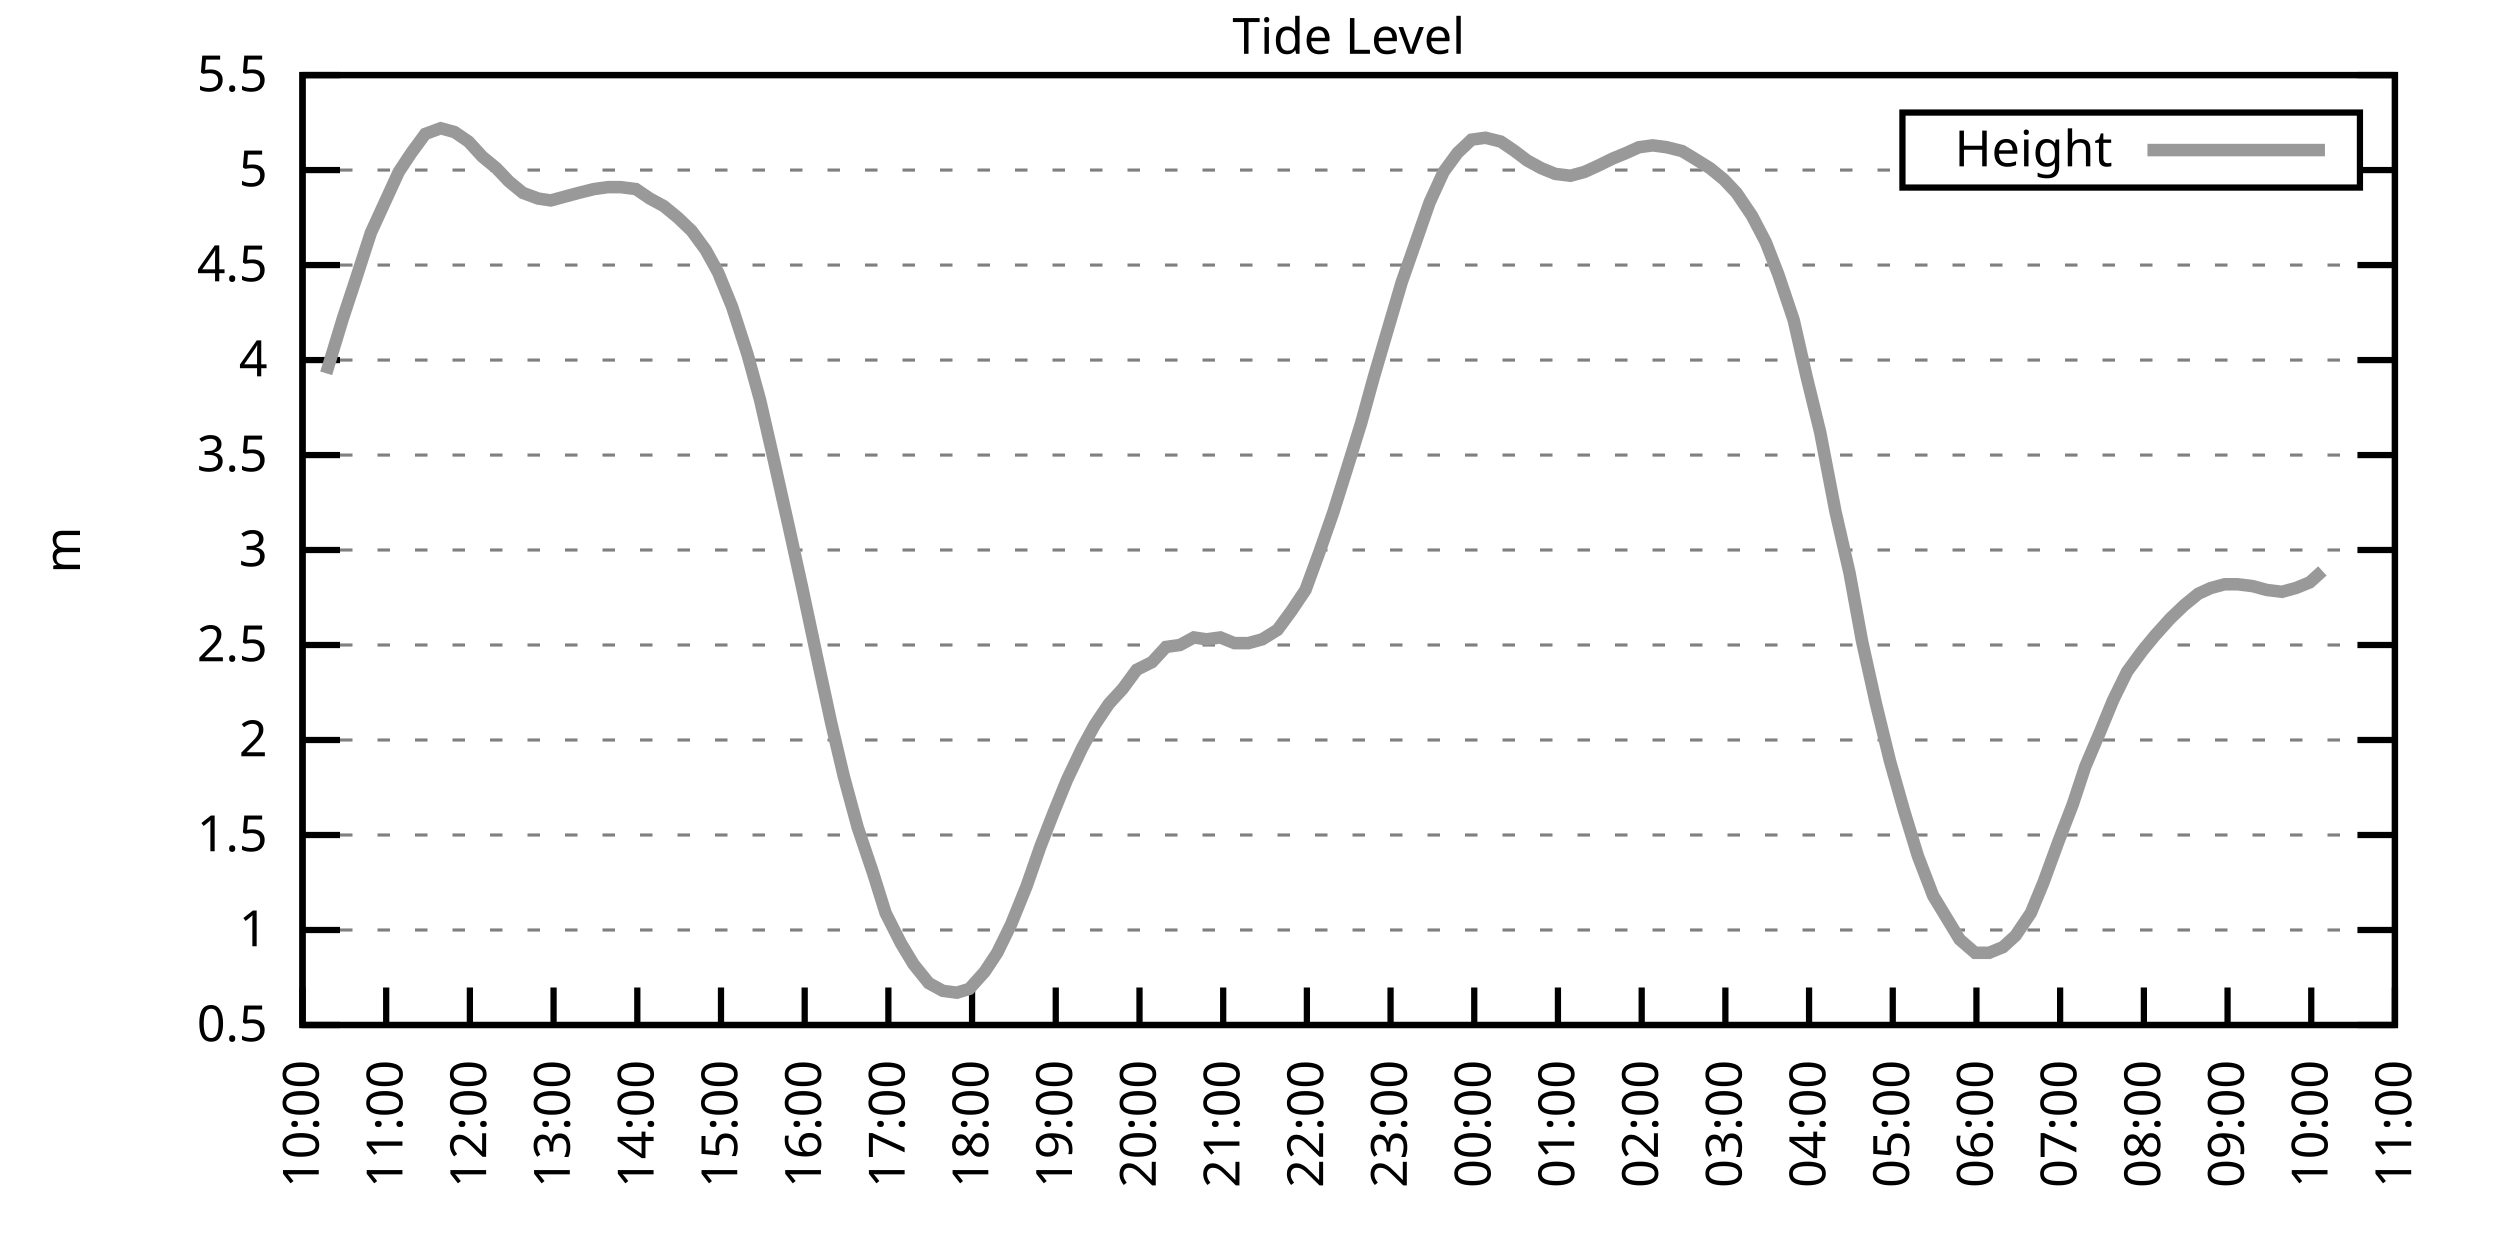
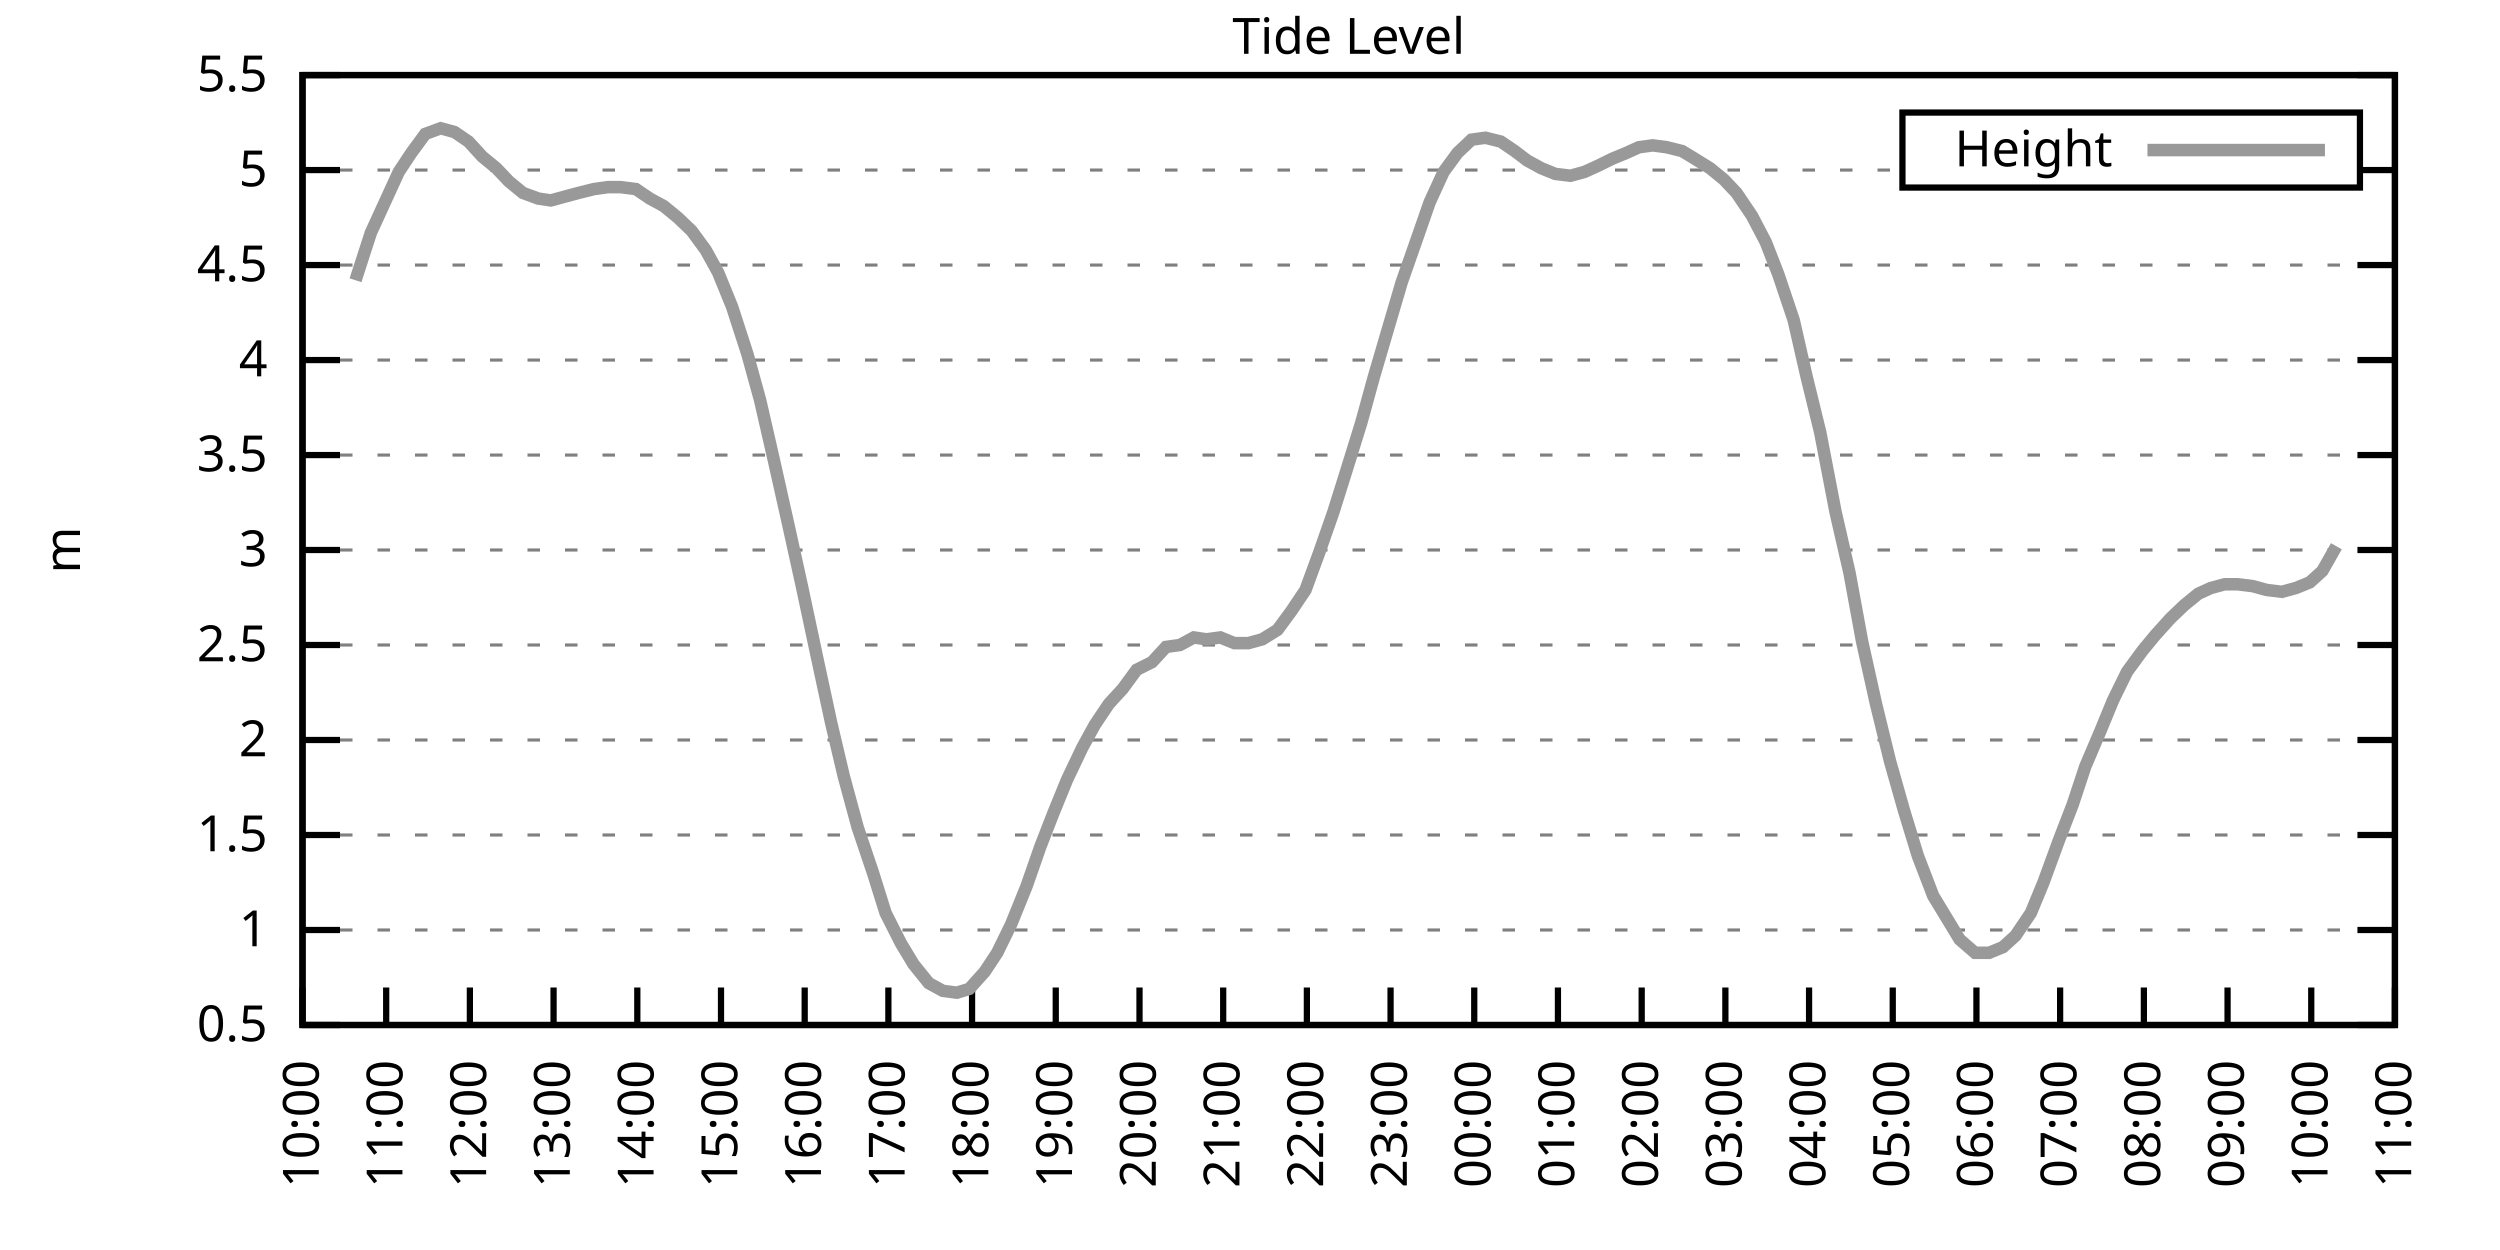
<svg xmlns="http://www.w3.org/2000/svg" xmlns:xlink="http://www.w3.org/1999/xlink" width="400" height="200" viewBox="0 0 400 200">
  <g id="gnuplot_canvas">
    <rect x="0" y="0" width="400" height="200" fill="none" />
    <defs>
      <circle id="gpDot" r="0.5" stroke-width="0.5" stroke="currentColor" />
      <path id="gpPt0" stroke-width="0.333" stroke="currentColor" d="M-1,0 h2 M0,-1 v2" />
      <path id="gpPt1" stroke-width="0.333" stroke="currentColor" d="M-1,-1 L1,1 M1,-1 L-1,1" />
      <path id="gpPt2" stroke-width="0.333" stroke="currentColor" d="M-1,0 L1,0 M0,-1 L0,1 M-1,-1 L1,1 M-1,1 L1,-1" />
      <rect id="gpPt3" stroke-width="0.333" stroke="currentColor" x="-1" y="-1" width="2" height="2" />
      <rect id="gpPt4" stroke-width="0.333" stroke="currentColor" fill="currentColor" x="-1" y="-1" width="2" height="2" />
      <circle id="gpPt5" stroke-width="0.333" stroke="currentColor" cx="0" cy="0" r="1" />
      <use xlink:href="#gpPt5" id="gpPt6" fill="currentColor" stroke="none" />
      <path id="gpPt7" stroke-width="0.333" stroke="currentColor" d="M0,-1.33 L-1.33,0.67 L1.33,0.67 z" />
      <use xlink:href="#gpPt7" id="gpPt8" fill="currentColor" stroke="none" />
      <use xlink:href="#gpPt7" id="gpPt9" stroke="currentColor" transform="rotate(180)" />
      <use xlink:href="#gpPt9" id="gpPt10" fill="currentColor" stroke="none" />
      <use xlink:href="#gpPt3" id="gpPt11" stroke="currentColor" transform="rotate(45)" />
      <use xlink:href="#gpPt11" id="gpPt12" fill="currentColor" stroke="none" />
      <path id="gpPt13" stroke-width="0.333" stroke="currentColor" d="M0,1.330 L1.265,0.411 L0.782,-1.067 L-0.782,-1.076 L-1.265,0.411 z" />
      <use xlink:href="#gpPt13" id="gpPt14" fill="currentColor" stroke="none" />
      <filter id="textbox" filterUnits="objectBoundingBox" x="0" y="0" height="1" width="1">
        <feFlood flood-color="white" flood-opacity="1" result="bgnd" />
        <feComposite in="SourceGraphic" in2="bgnd" operator="atop" />
      </filter>
      <filter id="greybox" filterUnits="objectBoundingBox" x="0" y="0" height="1" width="1">
        <feFlood flood-color="lightgrey" flood-opacity="1" result="grey" />
        <feComposite in="SourceGraphic" in2="grey" operator="atop" />
      </filter>
    </defs>
    <g fill="none" color="white" stroke="currentColor" stroke-width="1.00" stroke-linecap="butt" stroke-linejoin="miter">
</g>
    <g fill="none" color="black" stroke="currentColor" stroke-width="1.00" stroke-linecap="butt" stroke-linejoin="miter">
      <g stroke="none" shape-rendering="crispEdges">
        <polygon fill="rgb(255, 255, 255)" points="48.40,164.00 383.18,164.00 383.18,12.02 48.40,12.02 " />
      </g>
    </g>
    <g fill="none" color="black" stroke="currentColor" stroke-width="1.00" stroke-linecap="butt" stroke-linejoin="miter">
</g>
    <g fill="none" color="black" stroke="black" stroke-width="0.50" stroke-linecap="butt" stroke-linejoin="miter">
</g>
    <g fill="none" color="gray" stroke="currentColor" stroke-width="0.50" stroke-linecap="butt" stroke-linejoin="miter">
      <path stroke="gray" stroke-dasharray="2,4" class="gridline" d="M48.40,164.00 L383.19,164.00  " />
    </g>
    <g fill="none" color="gray" stroke="gray" stroke-width="1.00" stroke-linecap="butt" stroke-linejoin="miter">
</g>
    <g fill="none" color="black" stroke="currentColor" stroke-width="1.00" stroke-linecap="butt" stroke-linejoin="miter">
      <path stroke="black" d="M48.40,164.00 L54.40,164.00 M383.19,164.00 L377.19,164.00  " />
      <g transform="translate(42.80,166.60)" stroke="none" fill="black" font-family="Sans" font-size="8.00" text-anchor="end">
        <text>
          <tspan font-family="Sans"> 0.5</tspan>
        </text>
      </g>
    </g>
    <g fill="none" color="black" stroke="currentColor" stroke-width="1.00" stroke-linecap="butt" stroke-linejoin="miter">
</g>
    <g fill="none" color="black" stroke="black" stroke-width="0.50" stroke-linecap="butt" stroke-linejoin="miter">
</g>
    <g fill="none" color="gray" stroke="currentColor" stroke-width="0.50" stroke-linecap="butt" stroke-linejoin="miter">
      <path stroke="gray" stroke-dasharray="2,4" class="gridline" d="M48.40,148.80 L383.19,148.80  " />
    </g>
    <g fill="none" color="gray" stroke="gray" stroke-width="1.00" stroke-linecap="butt" stroke-linejoin="miter">
</g>
    <g fill="none" color="black" stroke="currentColor" stroke-width="1.00" stroke-linecap="butt" stroke-linejoin="miter">
      <path stroke="black" d="M48.40,148.80 L54.40,148.80 M383.19,148.80 L377.19,148.80  " />
      <g transform="translate(42.80,151.40)" stroke="none" fill="black" font-family="Sans" font-size="8.00" text-anchor="end">
        <text>
          <tspan font-family="Sans"> 1</tspan>
        </text>
      </g>
    </g>
    <g fill="none" color="black" stroke="currentColor" stroke-width="1.00" stroke-linecap="butt" stroke-linejoin="miter">
</g>
    <g fill="none" color="black" stroke="black" stroke-width="0.50" stroke-linecap="butt" stroke-linejoin="miter">
</g>
    <g fill="none" color="gray" stroke="currentColor" stroke-width="0.50" stroke-linecap="butt" stroke-linejoin="miter">
      <path stroke="gray" stroke-dasharray="2,4" class="gridline" d="M48.40,133.60 L383.19,133.60  " />
    </g>
    <g fill="none" color="gray" stroke="gray" stroke-width="1.00" stroke-linecap="butt" stroke-linejoin="miter">
</g>
    <g fill="none" color="black" stroke="currentColor" stroke-width="1.00" stroke-linecap="butt" stroke-linejoin="miter">
      <path stroke="black" d="M48.40,133.60 L54.40,133.60 M383.19,133.60 L377.19,133.60  " />
      <g transform="translate(42.80,136.20)" stroke="none" fill="black" font-family="Sans" font-size="8.00" text-anchor="end">
        <text>
          <tspan font-family="Sans"> 1.5</tspan>
        </text>
      </g>
    </g>
    <g fill="none" color="black" stroke="currentColor" stroke-width="1.00" stroke-linecap="butt" stroke-linejoin="miter">
</g>
    <g fill="none" color="black" stroke="black" stroke-width="0.50" stroke-linecap="butt" stroke-linejoin="miter">
</g>
    <g fill="none" color="gray" stroke="currentColor" stroke-width="0.50" stroke-linecap="butt" stroke-linejoin="miter">
      <path stroke="gray" stroke-dasharray="2,4" class="gridline" d="M48.40,118.40 L383.19,118.40  " />
    </g>
    <g fill="none" color="gray" stroke="gray" stroke-width="1.00" stroke-linecap="butt" stroke-linejoin="miter">
</g>
    <g fill="none" color="black" stroke="currentColor" stroke-width="1.00" stroke-linecap="butt" stroke-linejoin="miter">
      <path stroke="black" d="M48.40,118.40 L54.40,118.40 M383.19,118.40 L377.19,118.40  " />
      <g transform="translate(42.80,121.00)" stroke="none" fill="black" font-family="Sans" font-size="8.00" text-anchor="end">
        <text>
          <tspan font-family="Sans"> 2</tspan>
        </text>
      </g>
    </g>
    <g fill="none" color="black" stroke="currentColor" stroke-width="1.00" stroke-linecap="butt" stroke-linejoin="miter">
</g>
    <g fill="none" color="black" stroke="black" stroke-width="0.50" stroke-linecap="butt" stroke-linejoin="miter">
</g>
    <g fill="none" color="gray" stroke="currentColor" stroke-width="0.50" stroke-linecap="butt" stroke-linejoin="miter">
      <path stroke="gray" stroke-dasharray="2,4" class="gridline" d="M48.40,103.20 L383.19,103.20  " />
    </g>
    <g fill="none" color="gray" stroke="gray" stroke-width="1.00" stroke-linecap="butt" stroke-linejoin="miter">
</g>
    <g fill="none" color="black" stroke="currentColor" stroke-width="1.00" stroke-linecap="butt" stroke-linejoin="miter">
      <path stroke="black" d="M48.40,103.20 L54.40,103.20 M383.19,103.20 L377.19,103.20  " />
      <g transform="translate(42.80,105.80)" stroke="none" fill="black" font-family="Sans" font-size="8.00" text-anchor="end">
        <text>
          <tspan font-family="Sans"> 2.5</tspan>
        </text>
      </g>
    </g>
    <g fill="none" color="black" stroke="currentColor" stroke-width="1.00" stroke-linecap="butt" stroke-linejoin="miter">
</g>
    <g fill="none" color="black" stroke="black" stroke-width="0.50" stroke-linecap="butt" stroke-linejoin="miter">
</g>
    <g fill="none" color="gray" stroke="currentColor" stroke-width="0.50" stroke-linecap="butt" stroke-linejoin="miter">
      <path stroke="gray" stroke-dasharray="2,4" class="gridline" d="M48.40,88.00 L383.19,88.00  " />
    </g>
    <g fill="none" color="gray" stroke="gray" stroke-width="1.00" stroke-linecap="butt" stroke-linejoin="miter">
</g>
    <g fill="none" color="black" stroke="currentColor" stroke-width="1.00" stroke-linecap="butt" stroke-linejoin="miter">
      <path stroke="black" d="M48.40,88.00 L54.40,88.00 M383.19,88.00 L377.19,88.00  " />
      <g transform="translate(42.80,90.60)" stroke="none" fill="black" font-family="Sans" font-size="8.00" text-anchor="end">
        <text>
          <tspan font-family="Sans"> 3</tspan>
        </text>
      </g>
    </g>
    <g fill="none" color="black" stroke="currentColor" stroke-width="1.00" stroke-linecap="butt" stroke-linejoin="miter">
</g>
    <g fill="none" color="black" stroke="black" stroke-width="0.50" stroke-linecap="butt" stroke-linejoin="miter">
</g>
    <g fill="none" color="gray" stroke="currentColor" stroke-width="0.50" stroke-linecap="butt" stroke-linejoin="miter">
      <path stroke="gray" stroke-dasharray="2,4" class="gridline" d="M48.40,72.81 L383.19,72.81  " />
    </g>
    <g fill="none" color="gray" stroke="gray" stroke-width="1.00" stroke-linecap="butt" stroke-linejoin="miter">
</g>
    <g fill="none" color="black" stroke="currentColor" stroke-width="1.00" stroke-linecap="butt" stroke-linejoin="miter">
      <path stroke="black" d="M48.40,72.81 L54.40,72.81 M383.19,72.81 L377.19,72.81  " />
      <g transform="translate(42.80,75.41)" stroke="none" fill="black" font-family="Sans" font-size="8.00" text-anchor="end">
        <text>
          <tspan font-family="Sans"> 3.5</tspan>
        </text>
      </g>
    </g>
    <g fill="none" color="black" stroke="currentColor" stroke-width="1.00" stroke-linecap="butt" stroke-linejoin="miter">
</g>
    <g fill="none" color="black" stroke="black" stroke-width="0.50" stroke-linecap="butt" stroke-linejoin="miter">
</g>
    <g fill="none" color="gray" stroke="currentColor" stroke-width="0.50" stroke-linecap="butt" stroke-linejoin="miter">
      <path stroke="gray" stroke-dasharray="2,4" class="gridline" d="M48.40,57.61 L383.19,57.61  " />
    </g>
    <g fill="none" color="gray" stroke="gray" stroke-width="1.00" stroke-linecap="butt" stroke-linejoin="miter">
</g>
    <g fill="none" color="black" stroke="currentColor" stroke-width="1.00" stroke-linecap="butt" stroke-linejoin="miter">
      <path stroke="black" d="M48.40,57.61 L54.40,57.61 M383.19,57.61 L377.19,57.61  " />
      <g transform="translate(42.80,60.21)" stroke="none" fill="black" font-family="Sans" font-size="8.00" text-anchor="end">
        <text>
          <tspan font-family="Sans"> 4</tspan>
        </text>
      </g>
    </g>
    <g fill="none" color="black" stroke="currentColor" stroke-width="1.00" stroke-linecap="butt" stroke-linejoin="miter">
</g>
    <g fill="none" color="black" stroke="black" stroke-width="0.50" stroke-linecap="butt" stroke-linejoin="miter">
</g>
    <g fill="none" color="gray" stroke="currentColor" stroke-width="0.50" stroke-linecap="butt" stroke-linejoin="miter">
      <path stroke="gray" stroke-dasharray="2,4" class="gridline" d="M48.40,42.41 L383.19,42.41  " />
    </g>
    <g fill="none" color="gray" stroke="gray" stroke-width="1.00" stroke-linecap="butt" stroke-linejoin="miter">
</g>
    <g fill="none" color="black" stroke="currentColor" stroke-width="1.00" stroke-linecap="butt" stroke-linejoin="miter">
      <path stroke="black" d="M48.40,42.41 L54.40,42.41 M383.19,42.41 L377.19,42.41  " />
      <g transform="translate(42.80,45.01)" stroke="none" fill="black" font-family="Sans" font-size="8.00" text-anchor="end">
        <text>
          <tspan font-family="Sans"> 4.5</tspan>
        </text>
      </g>
    </g>
    <g fill="none" color="black" stroke="currentColor" stroke-width="1.00" stroke-linecap="butt" stroke-linejoin="miter">
</g>
    <g fill="none" color="black" stroke="black" stroke-width="0.50" stroke-linecap="butt" stroke-linejoin="miter">
</g>
    <g fill="none" color="gray" stroke="currentColor" stroke-width="0.50" stroke-linecap="butt" stroke-linejoin="miter">
      <path stroke="gray" stroke-dasharray="2,4" class="gridline" d="M48.40,27.21 L304.39,27.21 M377.59,27.21 L383.19,27.21  " />
    </g>
    <g fill="none" color="gray" stroke="gray" stroke-width="1.00" stroke-linecap="butt" stroke-linejoin="miter">
</g>
    <g fill="none" color="black" stroke="currentColor" stroke-width="1.00" stroke-linecap="butt" stroke-linejoin="miter">
      <path stroke="black" d="M48.40,27.21 L54.40,27.21 M383.19,27.21 L377.19,27.21  " />
      <g transform="translate(42.80,29.81)" stroke="none" fill="black" font-family="Sans" font-size="8.00" text-anchor="end">
        <text>
          <tspan font-family="Sans"> 5</tspan>
        </text>
      </g>
    </g>
    <g fill="none" color="black" stroke="currentColor" stroke-width="1.00" stroke-linecap="butt" stroke-linejoin="miter">
</g>
    <g fill="none" color="black" stroke="black" stroke-width="0.50" stroke-linecap="butt" stroke-linejoin="miter">
</g>
    <g fill="none" color="gray" stroke="currentColor" stroke-width="0.50" stroke-linecap="butt" stroke-linejoin="miter">
      <path stroke="gray" stroke-dasharray="2,4" class="gridline" d="M48.40,12.01 L383.19,12.01  " />
    </g>
    <g fill="none" color="gray" stroke="gray" stroke-width="1.00" stroke-linecap="butt" stroke-linejoin="miter">
</g>
    <g fill="none" color="black" stroke="currentColor" stroke-width="1.00" stroke-linecap="butt" stroke-linejoin="miter">
      <path stroke="black" d="M48.40,12.01 L54.40,12.01 M383.19,12.01 L377.19,12.01  " />
      <g transform="translate(42.80,14.61)" stroke="none" fill="black" font-family="Sans" font-size="8.00" text-anchor="end">
        <text>
          <tspan font-family="Sans"> 5.5</tspan>
        </text>
      </g>
    </g>
    <g fill="none" color="black" stroke="currentColor" stroke-width="1.00" stroke-linecap="butt" stroke-linejoin="miter">
      <path stroke="black" d="M48.40,164.00 L48.40,158.00  " />
      <g transform="translate(51.00,169.60) rotate(270.00)" stroke="none" fill="black" font-family="Sans" font-size="8.00" text-anchor="end">
        <text>
          <tspan font-family="Sans">10:00</tspan>
        </text>
      </g>
    </g>
    <g fill="none" color="black" stroke="currentColor" stroke-width="1.00" stroke-linecap="butt" stroke-linejoin="miter">
      <path stroke="black" d="M61.79,164.00 L61.79,158.00  " />
      <g transform="translate(64.39,169.60) rotate(270.00)" stroke="none" fill="black" font-family="Sans" font-size="8.00" text-anchor="end">
        <text>
          <tspan font-family="Sans">11:00</tspan>
        </text>
      </g>
    </g>
    <g fill="none" color="black" stroke="currentColor" stroke-width="1.00" stroke-linecap="butt" stroke-linejoin="miter">
      <path stroke="black" d="M75.18,164.00 L75.18,158.00  " />
      <g transform="translate(77.78,169.60) rotate(270.00)" stroke="none" fill="black" font-family="Sans" font-size="8.00" text-anchor="end">
        <text>
          <tspan font-family="Sans">12:00</tspan>
        </text>
      </g>
    </g>
    <g fill="none" color="black" stroke="currentColor" stroke-width="1.00" stroke-linecap="butt" stroke-linejoin="miter">
      <path stroke="black" d="M88.57,164.00 L88.57,158.00  " />
      <g transform="translate(91.17,169.60) rotate(270.00)" stroke="none" fill="black" font-family="Sans" font-size="8.00" text-anchor="end">
        <text>
          <tspan font-family="Sans">13:00</tspan>
        </text>
      </g>
    </g>
    <g fill="none" color="black" stroke="currentColor" stroke-width="1.00" stroke-linecap="butt" stroke-linejoin="miter">
      <path stroke="black" d="M101.97,164.00 L101.97,158.00  " />
      <g transform="translate(104.57,169.60) rotate(270.00)" stroke="none" fill="black" font-family="Sans" font-size="8.00" text-anchor="end">
        <text>
          <tspan font-family="Sans">14:00</tspan>
        </text>
      </g>
    </g>
    <g fill="none" color="black" stroke="currentColor" stroke-width="1.00" stroke-linecap="butt" stroke-linejoin="miter">
      <path stroke="black" d="M115.36,164.00 L115.36,158.00  " />
      <g transform="translate(117.96,169.60) rotate(270.00)" stroke="none" fill="black" font-family="Sans" font-size="8.00" text-anchor="end">
        <text>
          <tspan font-family="Sans">15:00</tspan>
        </text>
      </g>
    </g>
    <g fill="none" color="black" stroke="currentColor" stroke-width="1.00" stroke-linecap="butt" stroke-linejoin="miter">
      <path stroke="black" d="M128.75,164.00 L128.75,158.00  " />
      <g transform="translate(131.35,169.60) rotate(270.00)" stroke="none" fill="black" font-family="Sans" font-size="8.00" text-anchor="end">
        <text>
          <tspan font-family="Sans">16:00</tspan>
        </text>
      </g>
    </g>
    <g fill="none" color="black" stroke="currentColor" stroke-width="1.00" stroke-linecap="butt" stroke-linejoin="miter">
      <path stroke="black" d="M142.14,164.00 L142.14,158.00  " />
      <g transform="translate(144.74,169.60) rotate(270.00)" stroke="none" fill="black" font-family="Sans" font-size="8.00" text-anchor="end">
        <text>
          <tspan font-family="Sans">17:00</tspan>
        </text>
      </g>
    </g>
    <g fill="none" color="black" stroke="currentColor" stroke-width="1.00" stroke-linecap="butt" stroke-linejoin="miter">
      <path stroke="black" d="M155.53,164.00 L155.53,158.00  " />
      <g transform="translate(158.13,169.60) rotate(270.00)" stroke="none" fill="black" font-family="Sans" font-size="8.00" text-anchor="end">
        <text>
          <tspan font-family="Sans">18:00</tspan>
        </text>
      </g>
    </g>
    <g fill="none" color="black" stroke="currentColor" stroke-width="1.00" stroke-linecap="butt" stroke-linejoin="miter">
      <path stroke="black" d="M168.92,164.00 L168.92,158.00  " />
      <g transform="translate(171.52,169.60) rotate(270.00)" stroke="none" fill="black" font-family="Sans" font-size="8.00" text-anchor="end">
        <text>
          <tspan font-family="Sans">19:00</tspan>
        </text>
      </g>
    </g>
    <g fill="none" color="black" stroke="currentColor" stroke-width="1.00" stroke-linecap="butt" stroke-linejoin="miter">
      <path stroke="black" d="M182.32,164.00 L182.32,158.00  " />
      <g transform="translate(184.92,169.60) rotate(270.00)" stroke="none" fill="black" font-family="Sans" font-size="8.00" text-anchor="end">
        <text>
          <tspan font-family="Sans">20:00</tspan>
        </text>
      </g>
    </g>
    <g fill="none" color="black" stroke="currentColor" stroke-width="1.00" stroke-linecap="butt" stroke-linejoin="miter">
      <path stroke="black" d="M195.71,164.00 L195.71,158.00  " />
      <g transform="translate(198.31,169.60) rotate(270.00)" stroke="none" fill="black" font-family="Sans" font-size="8.00" text-anchor="end">
        <text>
          <tspan font-family="Sans">21:00</tspan>
        </text>
      </g>
    </g>
    <g fill="none" color="black" stroke="currentColor" stroke-width="1.00" stroke-linecap="butt" stroke-linejoin="miter">
      <path stroke="black" d="M209.10,164.00 L209.10,158.00  " />
      <g transform="translate(211.70,169.60) rotate(270.00)" stroke="none" fill="black" font-family="Sans" font-size="8.00" text-anchor="end">
        <text>
          <tspan font-family="Sans">22:00</tspan>
        </text>
      </g>
    </g>
    <g fill="none" color="black" stroke="currentColor" stroke-width="1.00" stroke-linecap="butt" stroke-linejoin="miter">
      <path stroke="black" d="M222.49,164.00 L222.49,158.00  " />
      <g transform="translate(225.09,169.60) rotate(270.00)" stroke="none" fill="black" font-family="Sans" font-size="8.00" text-anchor="end">
        <text>
          <tspan font-family="Sans">23:00</tspan>
        </text>
      </g>
    </g>
    <g fill="none" color="black" stroke="currentColor" stroke-width="1.00" stroke-linecap="butt" stroke-linejoin="miter">
      <path stroke="black" d="M235.88,164.00 L235.88,158.00  " />
      <g transform="translate(238.48,169.60) rotate(270.00)" stroke="none" fill="black" font-family="Sans" font-size="8.00" text-anchor="end">
        <text>
          <tspan font-family="Sans">00:00</tspan>
        </text>
      </g>
    </g>
    <g fill="none" color="black" stroke="currentColor" stroke-width="1.00" stroke-linecap="butt" stroke-linejoin="miter">
      <path stroke="black" d="M249.27,164.00 L249.27,158.00  " />
      <g transform="translate(251.87,169.60) rotate(270.00)" stroke="none" fill="black" font-family="Sans" font-size="8.00" text-anchor="end">
        <text>
          <tspan font-family="Sans">01:00</tspan>
        </text>
      </g>
    </g>
    <g fill="none" color="black" stroke="currentColor" stroke-width="1.00" stroke-linecap="butt" stroke-linejoin="miter">
      <path stroke="black" d="M262.67,164.00 L262.67,158.00  " />
      <g transform="translate(265.27,169.60) rotate(270.00)" stroke="none" fill="black" font-family="Sans" font-size="8.00" text-anchor="end">
        <text>
          <tspan font-family="Sans">02:00</tspan>
        </text>
      </g>
    </g>
    <g fill="none" color="black" stroke="currentColor" stroke-width="1.00" stroke-linecap="butt" stroke-linejoin="miter">
      <path stroke="black" d="M276.06,164.00 L276.06,158.00  " />
      <g transform="translate(278.66,169.60) rotate(270.00)" stroke="none" fill="black" font-family="Sans" font-size="8.00" text-anchor="end">
        <text>
          <tspan font-family="Sans">03:00</tspan>
        </text>
      </g>
    </g>
    <g fill="none" color="black" stroke="currentColor" stroke-width="1.00" stroke-linecap="butt" stroke-linejoin="miter">
      <path stroke="black" d="M289.45,164.00 L289.45,158.00  " />
      <g transform="translate(292.05,169.60) rotate(270.00)" stroke="none" fill="black" font-family="Sans" font-size="8.00" text-anchor="end">
        <text>
          <tspan font-family="Sans">04:00</tspan>
        </text>
      </g>
    </g>
    <g fill="none" color="black" stroke="currentColor" stroke-width="1.00" stroke-linecap="butt" stroke-linejoin="miter">
      <path stroke="black" d="M302.84,164.00 L302.84,158.00  " />
      <g transform="translate(305.44,169.60) rotate(270.00)" stroke="none" fill="black" font-family="Sans" font-size="8.00" text-anchor="end">
        <text>
          <tspan font-family="Sans">05:00</tspan>
        </text>
      </g>
    </g>
    <g fill="none" color="black" stroke="currentColor" stroke-width="1.00" stroke-linecap="butt" stroke-linejoin="miter">
      <path stroke="black" d="M316.23,164.00 L316.23,158.00  " />
      <g transform="translate(318.83,169.60) rotate(270.00)" stroke="none" fill="black" font-family="Sans" font-size="8.00" text-anchor="end">
        <text>
          <tspan font-family="Sans">06:00</tspan>
        </text>
      </g>
    </g>
    <g fill="none" color="black" stroke="currentColor" stroke-width="1.00" stroke-linecap="butt" stroke-linejoin="miter">
      <path stroke="black" d="M329.62,164.00 L329.62,158.00  " />
      <g transform="translate(332.22,169.60) rotate(270.00)" stroke="none" fill="black" font-family="Sans" font-size="8.00" text-anchor="end">
        <text>
          <tspan font-family="Sans">07:00</tspan>
        </text>
      </g>
    </g>
    <g fill="none" color="black" stroke="currentColor" stroke-width="1.00" stroke-linecap="butt" stroke-linejoin="miter">
      <path stroke="black" d="M343.02,164.00 L343.02,158.00  " />
      <g transform="translate(345.62,169.60) rotate(270.00)" stroke="none" fill="black" font-family="Sans" font-size="8.00" text-anchor="end">
        <text>
          <tspan font-family="Sans">08:00</tspan>
        </text>
      </g>
    </g>
    <g fill="none" color="black" stroke="currentColor" stroke-width="1.00" stroke-linecap="butt" stroke-linejoin="miter">
      <path stroke="black" d="M356.41,164.00 L356.41,158.00  " />
      <g transform="translate(359.01,169.60) rotate(270.00)" stroke="none" fill="black" font-family="Sans" font-size="8.00" text-anchor="end">
        <text>
          <tspan font-family="Sans">09:00</tspan>
        </text>
      </g>
    </g>
    <g fill="none" color="black" stroke="currentColor" stroke-width="1.00" stroke-linecap="butt" stroke-linejoin="miter">
      <path stroke="black" d="M369.80,164.00 L369.80,158.00  " />
      <g transform="translate(372.40,169.60) rotate(270.00)" stroke="none" fill="black" font-family="Sans" font-size="8.00" text-anchor="end">
        <text>
          <tspan font-family="Sans">10:00</tspan>
        </text>
      </g>
    </g>
    <g fill="none" color="black" stroke="currentColor" stroke-width="1.00" stroke-linecap="butt" stroke-linejoin="miter">
      <path stroke="black" d="M383.19,164.00 L383.19,158.00  " />
      <g transform="translate(385.79,169.60) rotate(270.00)" stroke="none" fill="black" font-family="Sans" font-size="8.00" text-anchor="end">
        <text>
          <tspan font-family="Sans">11:00</tspan>
        </text>
      </g>
    </g>
    <g fill="none" color="black" stroke="currentColor" stroke-width="1.00" stroke-linecap="butt" stroke-linejoin="miter">
</g>
    <g fill="none" color="black" stroke="currentColor" stroke-width="1.00" stroke-linecap="butt" stroke-linejoin="miter">
      <path stroke="black" d="M48.40,12.01 L48.40,164.00 L383.19,164.00 L383.19,12.01 L48.40,12.01 Z  " />
    </g>
    <g fill="none" color="black" stroke="currentColor" stroke-width="1.00" stroke-linecap="butt" stroke-linejoin="miter">
</g>
    <g fill="none" color="black" stroke="currentColor" stroke-width="1.00" stroke-linecap="butt" stroke-linejoin="miter">
      <path stroke="black" d="M304.39,30.01 L304.39,18.01 L377.59,18.01 L377.59,30.01 L304.39,30.01 Z  " />
    </g>
    <g id="Tide_level_plot_1">
      <g fill="none" color="white" stroke="black" stroke-width="2.00" stroke-linecap="butt" stroke-linejoin="miter">
</g>
      <g fill="none" color="black" stroke="currentColor" stroke-width="2.00" stroke-linecap="butt" stroke-linejoin="miter">
        <g transform="translate(337.99,26.61)" stroke="none" fill="black" font-family="Sans" font-size="8.00" text-anchor="end">
          <text>
            <tspan font-family="Sans">Height</tspan>
          </text>
        </g>
      </g>
      <g fill="none" color="black" stroke="currentColor" stroke-width="2.00" stroke-linecap="butt" stroke-linejoin="miter">
-         <path stroke="rgb(153, 153, 153)" d="M343.59,24.01 L371.99,24.01 M52.19,59.73 L54.87,50.92 L56.88,44.84 L59.34,37.24 L63.80,27.51 L65.81,24.47   L68.04,21.43 L70.50,20.52 L72.73,21.13 L74.96,22.65 L77.19,25.08 L79.42,26.91 L81.43,29.03 L83.66,30.86   L86.12,31.77 L88.13,32.07 L90.36,31.46 L92.59,30.86 L95.05,30.25 L97.28,29.94 L99.29,29.94 L101.74,30.25   L103.98,31.77 L106.21,32.98 L108.44,34.81 L110.67,36.94 L112.90,39.98 L114.91,43.62 L117.14,49.10 L119.60,56.70   L121.61,63.99 L123.84,73.72 L126.29,84.66 L128.30,93.78 L130.76,105.33 L132.99,115.67 L135.00,124.18 L137.23,132.39   L139.69,139.68 L141.69,146.07 L144.15,150.93 L146.16,154.27 L148.61,157.31 L150.85,158.53 L153.08,158.83 L155.09,158.22   L157.54,155.49 L159.55,152.45 L161.78,147.89 L164.24,141.81 L166.47,135.43 L168.48,130.26 L170.71,124.79 L173.17,119.62   L175.17,115.97 L177.41,112.63 L179.64,110.20 L181.87,107.16 L184.32,105.94 L186.56,103.51 L188.79,103.20 L191.02,101.99   L193.03,102.29 L195.26,101.99 L197.49,102.90 L199.73,102.90 L201.96,102.29 L204.41,100.77 L206.64,97.73 L208.88,94.39   L211.11,88.31 L213.34,81.93 L215.35,75.54 L217.80,67.64 L219.81,60.34 L222.04,52.74 L224.28,45.14 L226.73,38.15   L228.74,32.38 L230.97,27.51 L233.20,24.47 L235.44,22.35 L237.67,22.04 L240.12,22.65 L242.36,24.17 L244.36,25.69   L246.60,26.91 L248.83,27.82 L251.28,28.12 L253.51,27.51 L255.52,26.60 L257.98,25.39 L260.21,24.47 L262.22,23.56   L264.45,23.26 L266.68,23.56 L269.14,24.17 L271.15,25.39 L273.60,26.91 L275.83,28.73 L277.84,30.86 L280.30,34.50   L282.53,38.76 L284.54,43.93 L286.99,51.22 L289.00,60.04 L291.23,69.16 L293.69,81.93 L295.92,91.65 L297.93,102.60   L300.16,112.63 L302.39,121.75 L304.63,129.65 L306.86,136.95 L309.31,143.33 L313.55,150.32 L316.01,152.45 L318.24,152.45   L320.47,151.54 L322.48,149.71 L324.94,146.07 L326.95,141.20 L329.40,134.51 L331.63,128.74 L333.64,122.66 L336.10,116.88   L338.10,112.02 L340.34,107.46 L342.79,104.12 L344.80,101.68 L347.26,98.95 L349.49,96.82 L351.72,95.00 L353.73,94.08   L355.96,93.48 L357.97,93.48 L360.42,93.78 L362.66,94.39 L365.11,94.69 L367.34,94.08 L369.58,93.17 L371.58,91.35    " />
+         <path stroke="rgb(153, 153, 153)" d="M343.59,24.01 L371.99,24.01 M56.88,44.84 L59.34,37.24 L63.80,27.51 L65.81,24.47 L68.04,21.43 L70.50,20.52   L72.73,21.13 L74.96,22.65 L77.19,25.08 L79.42,26.91 L81.43,29.03 L83.66,30.86 L86.12,31.77 L88.13,32.07   L90.36,31.46 L92.59,30.86 L95.05,30.25 L97.28,29.94 L99.29,29.94 L101.74,30.25 L103.98,31.77 L106.21,32.98   L108.44,34.81 L110.67,36.94 L112.90,39.98 L114.91,43.62 L117.14,49.10 L119.60,56.70 L121.61,63.99 L123.84,73.72   L126.29,84.66 L128.30,93.78 L130.76,105.33 L132.99,115.67 L135.00,124.18 L137.23,132.39 L139.69,139.68 L141.69,146.07   L144.15,150.93 L146.16,154.27 L148.61,157.31 L150.85,158.53 L153.08,158.83 L155.09,158.22 L157.54,155.49 L159.55,152.45   L161.78,147.89 L164.24,141.81 L166.47,135.43 L168.48,130.26 L170.71,124.79 L173.17,119.62 L175.17,115.97 L177.41,112.63   L179.64,110.20 L181.87,107.16 L184.32,105.94 L186.56,103.51 L188.79,103.20 L191.02,101.99 L193.03,102.29 L195.26,101.99   L197.49,102.90 L199.73,102.90 L201.96,102.29 L204.41,100.77 L206.64,97.73 L208.88,94.39 L211.11,88.31 L213.34,81.93   L215.35,75.54 L217.80,67.64 L219.81,60.34 L222.04,52.74 L224.28,45.14 L226.73,38.15 L228.74,32.38 L230.97,27.51   L233.20,24.47 L235.44,22.35 L237.67,22.04 L240.12,22.65 L242.36,24.17 L244.36,25.69 L246.60,26.91 L248.83,27.82   L251.28,28.12 L253.51,27.51 L255.52,26.60 L257.98,25.39 L260.21,24.47 L262.22,23.56 L264.45,23.26 L266.68,23.56   L269.14,24.17 L271.15,25.39 L273.60,26.91 L275.83,28.73 L277.84,30.86 L280.30,34.50 L282.53,38.76 L284.54,43.93   L286.99,51.22 L289.00,60.04 L291.23,69.16 L293.69,81.93 L295.92,91.65 L297.93,102.60 L300.16,112.63 L302.39,121.75   L304.63,129.65 L306.86,136.95 L309.31,143.33 L313.55,150.32 L316.01,152.45 L318.24,152.45 L320.47,151.54 L322.48,149.71   L324.94,146.07 L326.95,141.20 L329.40,134.51 L331.63,128.74 L333.64,122.66 L336.10,116.88 L338.10,112.02 L340.34,107.46   L342.79,104.12 L344.80,101.68 L347.26,98.95 L349.49,96.82 L351.72,95.00 L353.73,94.08 L355.96,93.48 L357.97,93.48   L360.42,93.78 L362.66,94.39 L365.11,94.69 L367.34,94.08 L369.58,93.17 L371.58,91.35 L373.82,87.40  " />
      </g>
    </g>
    <g fill="none" color="black" stroke="currentColor" stroke-width="2.00" stroke-linecap="butt" stroke-linejoin="miter">
</g>
    <g fill="none" color="black" stroke="black" stroke-width="1.00" stroke-linecap="butt" stroke-linejoin="miter">
</g>
    <g fill="none" color="black" stroke="currentColor" stroke-width="1.00" stroke-linecap="butt" stroke-linejoin="miter">
      <path stroke="black" d="M48.40,12.01 L48.40,164.00 L383.19,164.00 L383.19,12.01 L48.40,12.01 Z  " />
      <g transform="translate(12.80,88.01) rotate(270.00)" stroke="none" fill="black" font-family="Sans" font-size="8.00" text-anchor="middle">
        <text>
          <tspan font-family="Sans">m</tspan>
        </text>
      </g>
    </g>
    <g fill="none" color="black" stroke="currentColor" stroke-width="1.00" stroke-linecap="butt" stroke-linejoin="miter">
</g>
    <g fill="none" color="black" stroke="currentColor" stroke-width="1.00" stroke-linecap="butt" stroke-linejoin="miter">
      <g transform="translate(215.79,8.61)" stroke="none" fill="black" font-family="Sans" font-size="8.00" text-anchor="middle">
        <text>
          <tspan font-family="Sans">Tide Level</tspan>
        </text>
      </g>
    </g>
    <g fill="none" color="black" stroke="currentColor" stroke-width="1.00" stroke-linecap="butt" stroke-linejoin="miter">
</g>
  </g>
</svg>
